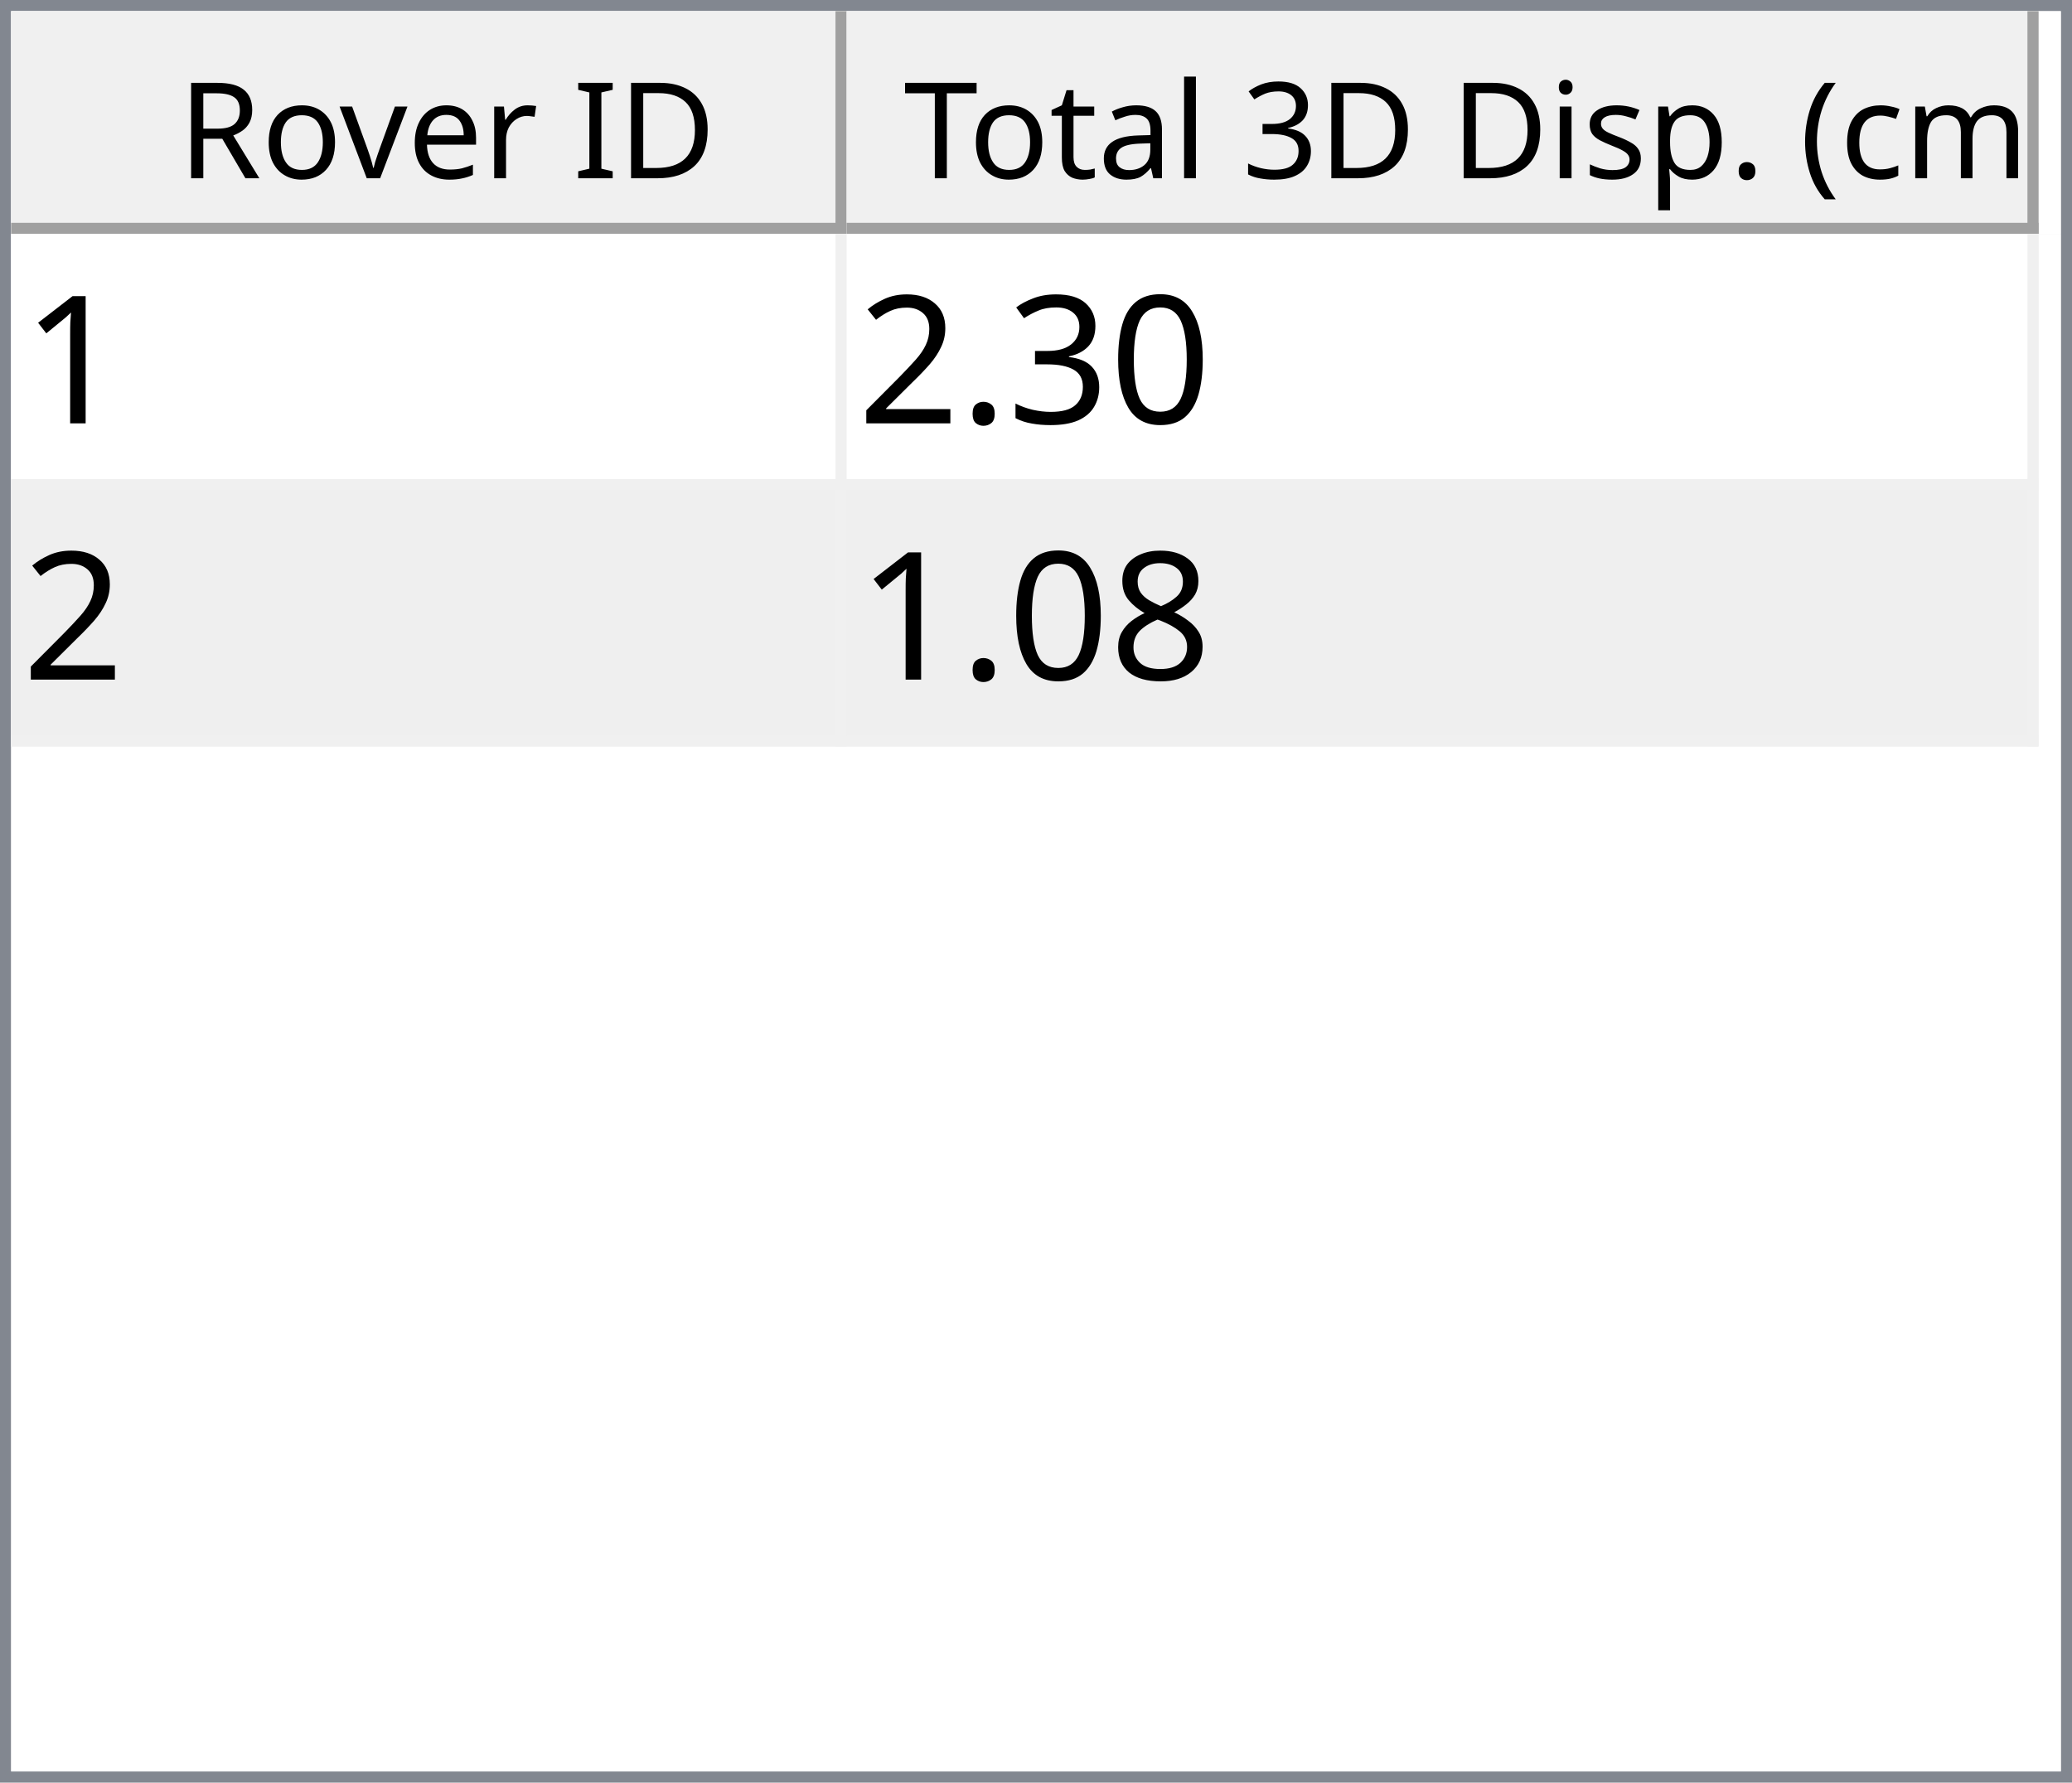
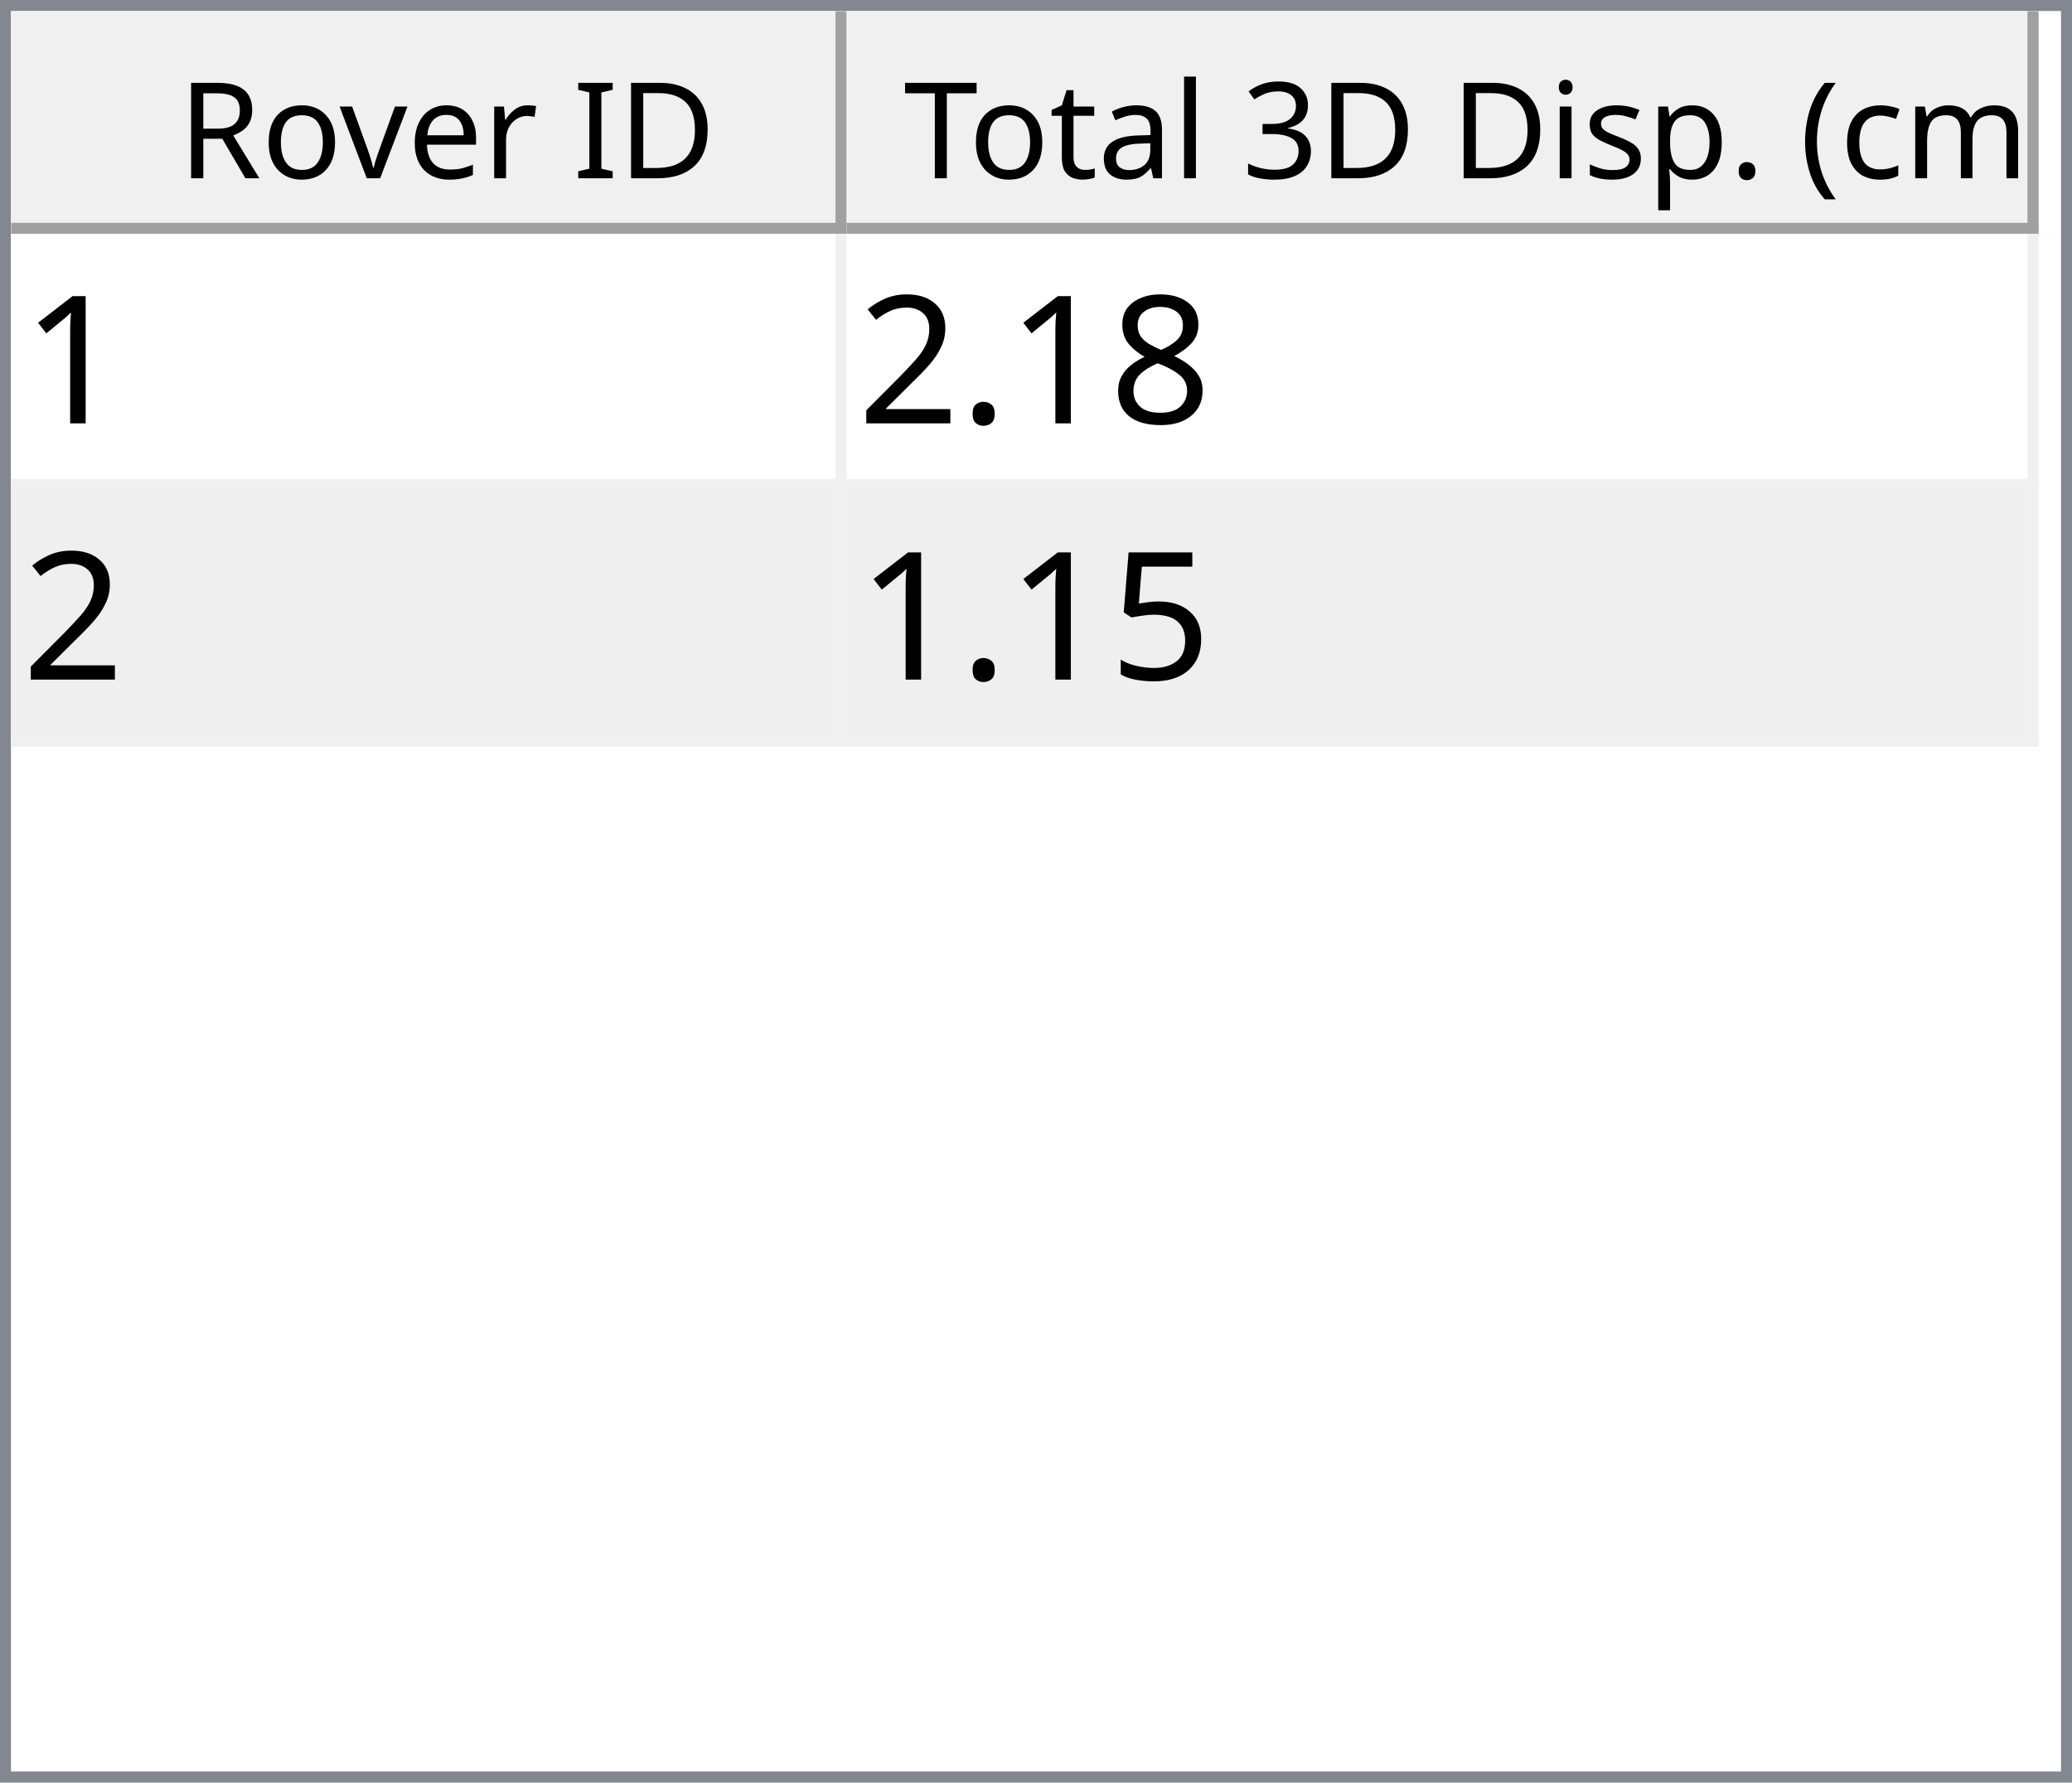
<svg xmlns="http://www.w3.org/2000/svg" style="fill-opacity:1; color-rendering:auto; color-interpolation:auto; text-rendering:auto; stroke:black; stroke-linecap:square; stroke-miterlimit:10; shape-rendering:auto; stroke-opacity:1; fill:black; stroke-dasharray:none; font-weight:normal; stroke-width:1; font-family:'Dialog'; font-style:normal; stroke-linejoin:miter; font-size:12px; stroke-dashoffset:0; image-rendering:auto;" width="186" height="160">
  <defs id="genericDefs" />
  <g>
    <defs id="defs1">
      <clipPath clipPathUnits="userSpaceOnUse" id="clipPath1">
        <path d="M0 0 L186 0 L186 160 L0 160 L0 0 Z" />
      </clipPath>
      <clipPath clipPathUnits="userSpaceOnUse" id="clipPath2">
        <path d="M0 0 L0 160 L186 160 L186 0 Z" />
      </clipPath>
      <clipPath clipPathUnits="userSpaceOnUse" id="clipPath3">
        <path d="M0 0 L0 20 L184 20 L184 0 Z" />
      </clipPath>
      <clipPath clipPathUnits="userSpaceOnUse" id="clipPath4">
        <path d="M0 0 L0 20 L75 20 L75 0 Z" />
      </clipPath>
      <clipPath clipPathUnits="userSpaceOnUse" id="clipPath5">
        <path d="M1 1 L1 19 L74 19 L74 1 Z" />
      </clipPath>
      <clipPath clipPathUnits="userSpaceOnUse" id="clipPath6">
        <path d="M0 0 L0 18 L73 18 L73 0 Z" />
      </clipPath>
      <clipPath clipPathUnits="userSpaceOnUse" id="clipPath7">
        <path d="M-0.5 -0.5 L-0.5 19.5 L74.5 19.5 L74.5 -0.5 Z" />
      </clipPath>
      <clipPath clipPathUnits="userSpaceOnUse" id="clipPath8">
        <path d="M0 0 L0 20 L107 20 L107 0 Z" />
      </clipPath>
      <clipPath clipPathUnits="userSpaceOnUse" id="clipPath9">
        <path d="M1 1 L1 19 L106 19 L106 1 Z" />
      </clipPath>
      <clipPath clipPathUnits="userSpaceOnUse" id="clipPath10">
        <path d="M0 0 L0 18 L105 18 L105 0 Z" />
      </clipPath>
      <clipPath clipPathUnits="userSpaceOnUse" id="clipPath11">
        <path d="M-0.5 -0.5 L-0.5 19.5 L106.5 19.5 L106.5 -0.5 Z" />
      </clipPath>
      <clipPath clipPathUnits="userSpaceOnUse" id="clipPath12">
        <path d="M0 0 L0 138 L184 138 L184 0 Z" />
      </clipPath>
      <clipPath clipPathUnits="userSpaceOnUse" id="clipPath13">
        <path d="M0 0 L0 46 L182 46 L182 0 Z" />
      </clipPath>
      <clipPath clipPathUnits="userSpaceOnUse" id="clipPath14">
        <path d="M-0.5 -0.5 L-0.5 45.5 L181.5 45.5 L181.5 -0.5 Z" />
      </clipPath>
      <clipPath clipPathUnits="userSpaceOnUse" id="clipPath15">
        <path d="M0 0 L0 22 L74 22 L74 0 Z" />
      </clipPath>
      <clipPath clipPathUnits="userSpaceOnUse" id="clipPath16">
        <path d="M0 0 L0 22 L106 22 L106 0 Z" />
      </clipPath>
      <font horiz-adv-x="64.551" id="font1">
        <font-face ascent="107.91" descent="25.098" units-per-em="100" style="font-style:normal; font-family:Segoe UI; font-weight:normal;" />
        <missing-glyph horiz-adv-x="64.551" d="M8.109 0 L8.109 68.266 L56.453 68.266 L56.453 0 L8.109 0 ZM15.328 7.234 L49.219 7.234 L49.219 61.031 L15.328 61.031 L15.328 7.234 Z" />
        <glyph unicode="D" horiz-adv-x="70.117" d="M9.188 0 L9.188 70.016 L28.516 70.016 Q65.531 70.016 65.531 35.891 Q65.531 19.672 55.25 9.836 Q44.969 0 27.734 0 L9.188 0 ZM17.391 62.594 L17.391 7.422 L27.828 7.422 Q41.609 7.422 49.273 14.797 Q56.938 22.172 56.938 35.688 Q56.938 62.594 28.328 62.594 L17.391 62.594 Z" />
        <glyph unicode="I" horiz-adv-x="26.611" d="M17.391 0 L9.188 0 L9.188 70.016 L17.391 70.016 L17.391 0 Z" />
        <glyph unicode=" " horiz-adv-x="27.393" d="" />
        <glyph unicode="r" horiz-adv-x="34.766" d="M34.188 41.891 Q32.078 43.5 28.125 43.5 Q23 43.5 19.555 38.672 Q16.109 33.844 16.109 25.484 L16.109 0 L8.109 0 L8.109 50 L16.109 50 L16.109 39.703 L16.312 39.703 Q18.016 44.969 21.531 47.922 Q25.047 50.875 29.391 50.875 Q32.516 50.875 34.188 50.203 L34.188 41.891 Z" />
        <glyph unicode="e" horiz-adv-x="52.295" d="M48.297 23 L12.984 23 Q13.188 14.656 17.484 10.109 Q21.781 5.562 29.297 5.562 Q37.75 5.562 44.828 11.141 L44.828 3.609 Q38.234 -1.172 27.391 -1.172 Q16.797 -1.172 10.742 5.641 Q4.688 12.453 4.688 24.812 Q4.688 36.469 11.305 43.82 Q17.922 51.172 27.734 51.172 Q37.547 51.172 42.922 44.828 Q48.297 38.484 48.297 27.203 L48.297 23 ZM40.094 29.781 Q40.047 36.719 36.75 40.578 Q33.453 44.438 27.594 44.438 Q21.922 44.438 17.969 40.383 Q14.016 36.328 13.094 29.781 L40.094 29.781 Z" />
        <glyph unicode="v" horiz-adv-x="47.9" d="M47.406 50 L27.484 0 L19.625 0 L0.688 50 L9.469 50 L22.172 13.672 Q23.578 9.672 23.922 6.688 L24.125 6.688 Q24.609 10.453 25.688 13.484 L38.969 50 L47.406 50 Z" />
        <glyph unicode="o" horiz-adv-x="58.594" d="M29 -1.172 Q17.922 -1.172 11.305 5.836 Q4.688 12.844 4.688 24.422 Q4.688 37.016 11.57 44.094 Q18.453 51.172 30.172 51.172 Q41.359 51.172 47.633 44.289 Q53.906 37.406 53.906 25.203 Q53.906 13.234 47.141 6.031 Q40.375 -1.172 29 -1.172 ZM29.594 44.438 Q21.875 44.438 17.383 39.188 Q12.891 33.938 12.891 24.703 Q12.891 15.828 17.43 10.695 Q21.969 5.562 29.594 5.562 Q37.359 5.562 41.531 10.594 Q45.703 15.625 45.703 24.906 Q45.703 34.281 41.531 39.359 Q37.359 44.438 29.594 44.438 Z" />
        <glyph unicode="R" horiz-adv-x="59.814" d="M59.375 0 L49.609 0 L37.891 19.625 Q36.281 22.359 34.766 24.289 Q33.25 26.219 31.664 27.438 Q30.078 28.656 28.25 29.219 Q26.422 29.781 24.125 29.781 L17.391 29.781 L17.391 0 L9.188 0 L9.188 70.016 L30.078 70.016 Q34.672 70.016 38.555 68.867 Q42.438 67.719 45.289 65.375 Q48.141 63.031 49.758 59.547 Q51.375 56.062 51.375 51.375 Q51.375 47.703 50.273 44.656 Q49.172 41.609 47.148 39.211 Q45.125 36.812 42.266 35.133 Q39.406 33.453 35.844 32.516 L35.844 32.328 Q37.594 31.547 38.891 30.547 Q40.188 29.547 41.359 28.18 Q42.531 26.812 43.68 25.078 Q44.828 23.344 46.234 21.047 L59.375 0 ZM17.391 62.594 L17.391 37.203 L28.516 37.203 Q31.594 37.203 34.203 38.133 Q36.812 39.062 38.719 40.797 Q40.625 42.531 41.703 45.047 Q42.781 47.562 42.781 50.688 Q42.781 56.297 39.141 59.445 Q35.5 62.594 28.609 62.594 L17.391 62.594 Z" />
        <glyph unicode=")" horiz-adv-x="30.176" d="M8.297 -15.922 L1.172 -15.922 Q16.406 2.344 16.406 26.812 Q16.406 51.469 1.078 70.016 L8.297 70.016 Q23.531 52.156 23.531 26.703 Q23.531 1.375 8.297 -15.922 Z" />
        <glyph unicode="m" horiz-adv-x="86.133" d="M79.109 0 L71.094 0 L71.094 28.719 Q71.094 37.016 68.531 40.727 Q65.969 44.438 59.906 44.438 Q54.781 44.438 51.195 39.75 Q47.609 35.062 47.609 28.516 L47.609 0 L39.594 0 L39.594 29.688 Q39.594 44.438 28.219 44.438 Q22.953 44.438 19.531 40.016 Q16.109 35.594 16.109 28.516 L16.109 0 L8.109 0 L8.109 50 L16.109 50 L16.109 42.094 L16.312 42.094 Q21.625 51.172 31.844 51.172 Q36.969 51.172 40.773 48.312 Q44.578 45.453 46 40.828 Q51.562 51.172 62.594 51.172 Q79.109 51.172 79.109 30.812 L79.109 0 Z" />
        <glyph unicode="c" horiz-adv-x="46.191" d="M42.188 2.297 Q36.422 -1.172 28.516 -1.172 Q17.828 -1.172 11.258 5.789 Q4.688 12.75 4.688 23.828 Q4.688 36.188 11.766 43.68 Q18.844 51.172 30.672 51.172 Q37.25 51.172 42.281 48.734 L42.281 40.531 Q36.719 44.438 30.375 44.438 Q22.703 44.438 17.797 38.945 Q12.891 33.453 12.891 24.516 Q12.891 15.719 17.508 10.641 Q22.125 5.562 29.891 5.562 Q36.422 5.562 42.188 9.906 L42.188 2.297 Z" />
        <glyph unicode="(" horiz-adv-x="30.176" d="M29.109 -15.922 L21.969 -15.922 Q6.844 1.375 6.844 26.703 Q6.844 52.156 21.969 70.016 L29.203 70.016 Q13.875 51.469 13.875 26.812 Q13.875 2.344 29.109 -15.922 Z" />
        <glyph unicode="." horiz-adv-x="21.68" d="M10.891 -1.078 Q8.641 -1.078 7.055 0.539 Q5.469 2.156 5.469 4.391 Q5.469 6.641 7.055 8.273 Q8.641 9.906 10.891 9.906 Q13.188 9.906 14.797 8.273 Q16.406 6.641 16.406 4.391 Q16.406 2.156 14.797 0.539 Q13.188 -1.078 10.891 -1.078 Z" />
        <glyph unicode="p" horiz-adv-x="58.789" d="M16.312 7.234 L16.109 7.234 L16.109 -23 L8.109 -23 L8.109 50 L16.109 50 L16.109 41.219 L16.312 41.219 Q22.219 51.172 33.594 51.172 Q43.266 51.172 48.688 44.461 Q54.109 37.75 54.109 26.469 Q54.109 13.922 48 6.375 Q41.891 -1.172 31.297 -1.172 Q21.578 -1.172 16.312 7.234 ZM16.109 27.391 L16.109 20.406 Q16.109 14.203 20.141 9.883 Q24.172 5.562 30.375 5.562 Q37.641 5.562 41.773 11.133 Q45.906 16.703 45.906 26.609 Q45.906 34.969 42.047 39.703 Q38.188 44.438 31.594 44.438 Q24.609 44.438 20.359 39.578 Q16.109 34.719 16.109 27.391 Z" />
        <glyph unicode="s" horiz-adv-x="42.432" d="M5.078 1.812 L5.078 10.406 Q11.625 5.562 19.484 5.562 Q30.031 5.562 30.031 12.594 Q30.031 14.594 29.125 15.992 Q28.219 17.391 26.68 18.461 Q25.141 19.531 23.07 20.383 Q21 21.234 18.609 22.172 Q15.281 23.484 12.766 24.828 Q10.25 26.172 8.57 27.859 Q6.891 29.547 6.031 31.695 Q5.172 33.844 5.172 36.719 Q5.172 40.234 6.789 42.945 Q8.406 45.656 11.086 47.484 Q13.766 49.312 17.211 50.242 Q20.656 51.172 24.312 51.172 Q30.812 51.172 35.938 48.922 L35.938 40.828 Q30.422 44.438 23.25 44.438 Q21 44.438 19.195 43.922 Q17.391 43.406 16.094 42.477 Q14.797 41.547 14.086 40.258 Q13.375 38.969 13.375 37.406 Q13.375 35.453 14.086 34.133 Q14.797 32.812 16.164 31.789 Q17.531 30.766 19.484 29.938 Q21.438 29.109 23.922 28.125 Q27.25 26.859 29.883 25.516 Q32.516 24.172 34.375 22.484 Q36.234 20.797 37.234 18.602 Q38.234 16.406 38.234 13.375 Q38.234 9.672 36.602 6.938 Q34.969 4.203 32.234 2.398 Q29.5 0.594 25.93 -0.289 Q22.359 -1.172 18.453 -1.172 Q10.75 -1.172 5.078 1.812 Z" />
        <glyph unicode="i" horiz-adv-x="24.219" d="M12.203 62.703 Q10.062 62.703 8.547 64.164 Q7.031 65.625 7.031 67.875 Q7.031 70.125 8.547 71.609 Q10.062 73.094 12.203 73.094 Q14.406 73.094 15.945 71.609 Q17.484 70.125 17.484 67.875 Q17.484 65.719 15.945 64.211 Q14.406 62.703 12.203 62.703 ZM16.109 0 L8.109 0 L8.109 50 L16.109 50 L16.109 0 Z" />
        <glyph unicode="3" horiz-adv-x="53.906" d="M46.531 19.828 Q46.531 15.094 44.75 11.211 Q42.969 7.328 39.719 4.57 Q36.469 1.812 31.93 0.297 Q27.391 -1.219 21.922 -1.219 Q11.922 -1.219 6 2.594 L6 11.188 Q13.094 5.609 22.219 5.609 Q25.875 5.609 28.828 6.539 Q31.781 7.469 33.906 9.227 Q36.031 10.984 37.18 13.477 Q38.328 15.969 38.328 19.094 Q38.328 32.812 18.797 32.812 L12.984 32.812 L12.984 39.594 L18.5 39.594 Q35.797 39.594 35.797 52.484 Q35.797 64.406 22.609 64.406 Q15.188 64.406 8.688 59.422 L8.688 67.188 Q15.375 71.188 24.609 71.188 Q29 71.188 32.57 69.969 Q36.141 68.75 38.68 66.555 Q41.219 64.359 42.609 61.281 Q44 58.203 44 54.5 Q44 40.672 30.031 36.719 L30.031 36.531 Q33.594 36.141 36.625 34.797 Q39.656 33.453 41.852 31.305 Q44.047 29.156 45.289 26.25 Q46.531 23.344 46.531 19.828 Z" />
        <glyph unicode="l" horiz-adv-x="24.219" d="M16.109 0 L8.109 0 L8.109 74.031 L16.109 74.031 L16.109 0 Z" />
        <glyph unicode="a" horiz-adv-x="50.879" d="M43.891 0 L35.891 0 L35.891 7.812 L35.688 7.812 Q30.469 -1.172 20.312 -1.172 Q12.844 -1.172 8.617 2.781 Q4.391 6.734 4.391 13.281 Q4.391 27.297 20.906 29.594 L35.891 31.688 Q35.891 44.438 25.594 44.438 Q16.547 44.438 9.281 38.281 L9.281 46.484 Q16.656 51.172 26.266 51.172 Q43.891 51.172 43.891 32.516 L43.891 0 ZM35.891 25.297 L23.828 23.641 Q18.266 22.859 15.43 20.875 Q12.594 18.891 12.594 13.875 Q12.594 10.203 15.211 7.883 Q17.828 5.562 22.172 5.562 Q28.125 5.562 32.008 9.742 Q35.891 13.922 35.891 20.312 L35.891 25.297 Z" />
        <glyph unicode="t" horiz-adv-x="33.887" d="M31.297 0.484 Q28.469 -1.078 23.828 -1.078 Q10.688 -1.078 10.688 13.578 L10.688 43.172 L2.094 43.172 L2.094 50 L10.688 50 L10.688 62.203 L18.703 64.797 L18.703 50 L31.297 50 L31.297 43.172 L18.703 43.172 L18.703 14.984 Q18.703 9.969 20.414 7.82 Q22.125 5.672 26.078 5.672 Q29.109 5.672 31.297 7.328 L31.297 0.484 Z" />
        <glyph unicode="T" horiz-adv-x="52.393" d="M50.594 62.594 L30.375 62.594 L30.375 0 L22.172 0 L22.172 62.594 L2 62.594 L2 70.016 L50.594 70.016 L50.594 62.594 Z" />
      </font>
      <font horiz-adv-x="75.0" id="font2">
        <font-face ascent="100.537" descent="21.973" units-per-em="100" style="font-style:normal; font-family:sans-serif; font-weight:normal;" />
        <missing-glyph horiz-adv-x="75.0" d="M12.5 0 L12.5 62.5 L62.5 62.5 L62.5 0 L12.5 0 ZM14.062 1.562 L60.938 1.562 L60.938 60.938 L14.062 60.938 L14.062 1.562 Z" />
        <glyph unicode="1" horiz-adv-x="55.615" d="M37.25 0 L28.469 0 L28.469 56 Q25.297 52.984 20.141 49.953 Q14.984 46.922 10.891 45.406 L10.891 53.906 Q18.266 57.375 23.781 62.305 Q29.297 67.234 31.594 71.875 L37.25 71.875 L37.25 0 Z" />
-         <glyph unicode="0" horiz-adv-x="55.615" d="M4.156 35.297 Q4.156 48 6.766 55.742 Q9.375 63.484 14.523 67.68 Q19.672 71.875 27.484 71.875 Q33.25 71.875 37.594 69.555 Q41.938 67.234 44.773 62.867 Q47.609 58.5 49.219 52.227 Q50.828 45.953 50.828 35.297 Q50.828 22.703 48.242 14.969 Q45.656 7.234 40.508 3.008 Q35.359 -1.219 27.484 -1.219 Q17.141 -1.219 11.234 6.203 Q4.156 15.141 4.156 35.297 ZM13.188 35.297 Q13.188 17.672 17.312 11.836 Q21.438 6 27.484 6 Q33.547 6 37.672 11.859 Q41.797 17.719 41.797 35.297 Q41.797 52.984 37.672 58.789 Q33.547 64.594 27.391 64.594 Q21.344 64.594 17.719 59.469 Q13.188 52.938 13.188 35.297 Z" />
-         <glyph unicode="3" horiz-adv-x="55.615" d="M4.203 18.891 L12.984 20.062 Q14.5 12.594 18.141 9.297 Q21.781 6 27 6 Q33.203 6 37.477 10.297 Q41.75 14.594 41.75 20.953 Q41.75 27 37.797 30.93 Q33.844 34.859 27.734 34.859 Q25.25 34.859 21.531 33.891 L22.516 41.609 Q23.391 41.5 23.922 41.5 Q29.547 41.5 34.039 44.43 Q38.531 47.359 38.531 53.469 Q38.531 58.297 35.258 61.477 Q31.984 64.656 26.812 64.656 Q21.688 64.656 18.266 61.43 Q14.844 58.203 13.875 51.766 L5.078 53.328 Q6.688 62.156 12.398 67.016 Q18.109 71.875 26.609 71.875 Q32.469 71.875 37.398 69.359 Q42.328 66.844 44.945 62.5 Q47.562 58.156 47.562 53.266 Q47.562 48.641 45.07 44.828 Q42.578 41.016 37.703 38.766 Q44.047 37.312 47.562 32.695 Q51.078 28.078 51.078 21.141 Q51.078 11.766 44.242 5.25 Q37.406 -1.266 26.953 -1.266 Q17.531 -1.266 11.305 4.352 Q5.078 9.969 4.203 18.891 Z" />
+         <glyph unicode="8" horiz-adv-x="55.615" d="M17.672 38.812 Q12.203 40.828 9.57 44.539 Q6.938 48.25 6.938 53.422 Q6.938 61.234 12.555 66.555 Q18.172 71.875 27.484 71.875 Q36.859 71.875 42.578 66.43 Q48.297 60.984 48.297 53.172 Q48.297 48.188 45.68 44.508 Q43.062 40.828 37.75 38.812 Q44.344 36.672 47.781 31.883 Q51.219 27.094 51.219 20.453 Q51.219 11.281 44.727 5.031 Q38.234 -1.219 27.641 -1.219 Q17.047 -1.219 10.547 5.055 Q4.047 11.328 4.047 20.703 Q4.047 27.688 7.594 32.398 Q11.141 37.109 17.672 38.812 ZM15.922 53.719 Q15.922 48.641 19.195 45.414 Q22.469 42.188 27.688 42.188 Q32.766 42.188 36.016 45.383 Q39.266 48.578 39.266 53.219 Q39.266 58.062 35.914 61.359 Q32.562 64.656 27.594 64.656 Q22.562 64.656 19.242 61.43 Q15.922 58.203 15.922 53.719 ZM13.094 20.656 Q13.094 16.891 14.875 13.375 Q16.656 9.859 20.172 7.93 Q23.688 6 27.734 6 Q34.031 6 38.133 10.055 Q42.234 14.109 42.234 20.359 Q42.234 26.703 38.016 30.859 Q33.797 35.016 27.438 35.016 Q21.234 35.016 17.164 30.914 Q13.094 26.812 13.094 20.656 Z" />
        <glyph unicode="." horiz-adv-x="27.783" d="M9.078 0 L9.078 10.016 L19.094 10.016 L19.094 0 L9.078 0 Z" />
        <glyph unicode="2" horiz-adv-x="55.615" d="M50.344 8.453 L50.344 0 L3.031 0 Q2.938 3.172 4.047 6.109 Q5.859 10.938 9.836 15.625 Q13.812 20.312 21.344 26.469 Q33.016 36.031 37.117 41.625 Q41.219 47.219 41.219 52.203 Q41.219 57.422 37.477 61.008 Q33.734 64.594 27.734 64.594 Q21.391 64.594 17.578 60.789 Q13.766 56.984 13.719 50.25 L4.688 51.172 Q5.609 61.281 11.664 66.578 Q17.719 71.875 27.938 71.875 Q38.234 71.875 44.242 66.164 Q50.25 60.453 50.25 52 Q50.25 47.703 48.492 43.555 Q46.734 39.406 42.656 34.812 Q38.578 30.219 29.109 22.219 Q21.188 15.578 18.945 13.211 Q16.703 10.844 15.234 8.453 L50.344 8.453 Z" />
-         <glyph unicode="8" horiz-adv-x="55.615" d="M17.672 38.812 Q12.203 40.828 9.57 44.539 Q6.938 48.25 6.938 53.422 Q6.938 61.234 12.555 66.555 Q18.172 71.875 27.484 71.875 Q36.859 71.875 42.578 66.43 Q48.297 60.984 48.297 53.172 Q48.297 48.188 45.68 44.508 Q43.062 40.828 37.75 38.812 Q44.344 36.672 47.781 31.883 Q51.219 27.094 51.219 20.453 Q51.219 11.281 44.727 5.031 Q38.234 -1.219 27.641 -1.219 Q17.047 -1.219 10.547 5.055 Q4.047 11.328 4.047 20.703 Q4.047 27.688 7.594 32.398 Q11.141 37.109 17.672 38.812 ZM15.922 53.719 Q15.922 48.641 19.195 45.414 Q22.469 42.188 27.688 42.188 Q32.766 42.188 36.016 45.383 Q39.266 48.578 39.266 53.219 Q39.266 58.062 35.914 61.359 Q32.562 64.656 27.594 64.656 Q22.562 64.656 19.242 61.43 Q15.922 58.203 15.922 53.719 ZM13.094 20.656 Q13.094 16.891 14.875 13.375 Q16.656 9.859 20.172 7.93 Q23.688 6 27.734 6 Q34.031 6 38.133 10.055 Q42.234 14.109 42.234 20.359 Q42.234 26.703 38.016 30.859 Q33.797 35.016 27.438 35.016 Q21.234 35.016 17.164 30.914 Q13.094 26.812 13.094 20.656 Z" />
+         <glyph unicode="5" horiz-adv-x="55.615" d="M4.156 18.75 L13.375 19.531 Q14.406 12.797 18.141 9.398 Q21.875 6 27.156 6 Q33.5 6 37.891 10.789 Q42.281 15.578 42.281 23.484 Q42.281 31 38.062 35.352 Q33.844 39.703 27 39.703 Q22.75 39.703 19.336 37.773 Q15.922 35.844 13.969 32.766 L5.719 33.844 L12.641 70.609 L48.25 70.609 L48.25 62.203 L19.672 62.203 L15.828 42.969 Q22.266 47.469 29.344 47.469 Q38.719 47.469 45.164 40.969 Q51.609 34.469 51.609 24.266 Q51.609 14.547 45.953 7.469 Q39.062 -1.219 27.156 -1.219 Q17.391 -1.219 11.211 4.25 Q5.031 9.719 4.156 18.75 Z" />
      </font>
    </defs>
    <g style="fill:white; stroke:white;">
      <rect x="0" y="0" width="186" style="clip-path:url(#clipPath1); stroke:none;" height="160" />
    </g>
    <g style="fill:white; text-rendering:optimizeSpeed; color-rendering:optimizeSpeed; image-rendering:optimizeSpeed; shape-rendering:crispEdges; stroke:white; color-interpolation:sRGB;">
      <rect x="0" width="186" height="160" y="0" style="stroke:none;" />
      <path style="stroke:none;" d="M0 160 L186 160 L186 0 L0 0 Z" />
    </g>
    <g style="fill:rgb(240,240,240); font-family:'Segoe UI'; stroke:rgb(240,240,240);">
      <rect x="0" y="0" width="186" style="clip-path:url(#clipPath2); stroke:none;" height="160" />
    </g>
    <g style="fill:rgb(130,135,144); font-family:'Segoe UI'; stroke:rgb(130,135,144);">
      <path d="M0 0 L186 0 L186 160 L0 160 L0 0 ZM1 1 L185 1 L185 159 L1 159 L1 1 Z" style="fill-rule:evenodd; clip-path:url(#clipPath2); stroke:none;" />
    </g>
    <g style="fill:white; font-family:'Segoe UI'; stroke:white;" transform="translate(1,1)">
      <rect x="0" y="0" width="184" style="clip-path:url(#clipPath3); stroke:none;" height="20" />
    </g>
    <g style="fill:rgb(240,240,240); font-family:'Segoe UI'; stroke:rgb(240,240,240);" transform="translate(1,1)">
      <rect x="0" y="0" width="75" style="clip-path:url(#clipPath4); stroke:none;" height="20" />
    </g>
    <g style="font-family:'Segoe UI';" transform="translate(2,2)">
      <text x="14" xml:space="preserve" y="14" style="clip-path:url(#clipPath6); stroke:none;">Rover ID</text>
    </g>
    <g style="fill:rgb(160,160,160); font-family:'Segoe UI'; stroke:rgb(160,160,160); stroke-linejoin:bevel;" transform="translate(1.5,1.5)">
      <line x1="74" x2="74" y1="0" style="fill:none; clip-path:url(#clipPath7);" y2="19" />
    </g>
    <g style="fill:rgb(160,160,160); font-family:'Segoe UI'; stroke:rgb(160,160,160); stroke-linejoin:bevel;" transform="matrix(1,0,0,1,1,1) translate(0.5,0.5)">
      <line x1="0" x2="74" y1="19" style="fill:none; clip-path:url(#clipPath7);" y2="19" />
    </g>
    <g style="fill:rgb(240,240,240); font-family:'Segoe UI'; stroke:rgb(240,240,240);" transform="translate(76,1)">
      <rect x="0" y="0" width="107" style="clip-path:url(#clipPath8); stroke:none;" height="20" />
    </g>
    <g style="font-family:'Segoe UI';" transform="translate(77,2)">
      <text x="1" xml:space="preserve" y="14" style="clip-path:url(#clipPath10); stroke:none;"> Total 3D Disp. (cm)</text>
    </g>
    <g style="fill:rgb(160,160,160); font-family:'Segoe UI'; stroke:rgb(160,160,160); stroke-linejoin:bevel;" transform="translate(76.5,1.5)">
      <line x1="106" x2="106" y1="0" style="fill:none; clip-path:url(#clipPath11);" y2="19" />
    </g>
    <g style="fill:rgb(160,160,160); font-family:'Segoe UI'; stroke:rgb(160,160,160); stroke-linejoin:bevel;" transform="matrix(1,0,0,1,76,1) translate(0.5,0.5)">
      <line x1="0" x2="106" y1="19" style="fill:none; clip-path:url(#clipPath11);" y2="19" />
    </g>
    <g style="fill:white; font-family:'Segoe UI'; stroke:white;" transform="translate(1,21)">
      <rect x="0" y="0" width="184" style="clip-path:url(#clipPath12); stroke:none;" height="138" />
    </g>
    <g style="fill:rgb(240,240,240); font-size:16px; font-family:sans-serif; stroke:rgb(240,240,240);" transform="translate(1,21)">
      <rect x="0" y="0" width="182" style="clip-path:url(#clipPath13); stroke:none;" height="46" />
      <line transform="translate(0.5,0.5)" x1="0" x2="181" y1="22" style="clip-path:url(#clipPath14); fill:none; stroke-linejoin:bevel;" y2="22" />
    </g>
    <g transform="matrix(1,0,0,1,1,21) translate(0.5,0.5)" style="fill:rgb(240,240,240); font-size:16px; font-family:sans-serif; stroke:rgb(240,240,240); stroke-linejoin:bevel;">
      <line x1="0" x2="181" y1="45" style="fill:none; clip-path:url(#clipPath14);" y2="45" />
    </g>
    <g transform="matrix(1,0,0,1,1,21) translate(0.5,0.5)" style="fill:rgb(240,240,240); font-size:16px; font-family:sans-serif; stroke:rgb(240,240,240); stroke-linejoin:bevel;">
      <line x1="74" x2="74" y1="0" style="fill:none; clip-path:url(#clipPath14);" y2="45" />
    </g>
    <g transform="matrix(1,0,0,1,1,21) translate(0.5,0.5)" style="fill:rgb(240,240,240); font-size:16px; font-family:sans-serif; stroke:rgb(240,240,240); stroke-linejoin:bevel;">
      <line x1="181" x2="181" y1="0" style="fill:none; clip-path:url(#clipPath14);" y2="45" />
    </g>
    <g style="fill:white; font-size:16px; font-family:sans-serif; stroke:white;" transform="matrix(1,0,0,1,1,21)">
      <rect x="0" y="0" width="74" style="clip-path:url(#clipPath15); stroke:none;" height="22" />
      <text x="1" y="17" style="fill:black; clip-path:url(#clipPath15); stroke:none;" xml:space="preserve">1</text>
    </g>
    <g style="fill:white; font-size:16px; font-family:sans-serif; stroke:white;" transform="matrix(1,0,0,1,1,21) translate(75,0)">
      <rect x="0" y="0" width="106" style="clip-path:url(#clipPath16); stroke:none;" height="22" />
-       <text x="1" y="17" style="fill:black; clip-path:url(#clipPath16); stroke:none;" xml:space="preserve">2.30</text>
+       <text x="1" y="17" style="fill:black; clip-path:url(#clipPath16); stroke:none;" xml:space="preserve">2.18</text>
    </g>
    <g style="fill:rgb(239,239,239); font-size:16px; font-family:sans-serif; stroke:rgb(239,239,239);" transform="matrix(1,0,0,1,1,21) translate(0,23)">
      <rect x="0" y="0" width="74" style="clip-path:url(#clipPath15); stroke:none;" height="22" />
      <text x="1" y="17" style="fill:black; clip-path:url(#clipPath15); stroke:none;" xml:space="preserve">2</text>
    </g>
    <g style="fill:rgb(239,239,239); font-size:16px; font-family:sans-serif; stroke:rgb(239,239,239);" transform="matrix(1,0,0,1,1,21) translate(75,23)">
      <rect x="0" y="0" width="106" style="clip-path:url(#clipPath16); stroke:none;" height="22" />
-       <text x="1" y="17" style="fill:black; clip-path:url(#clipPath16); stroke:none;" xml:space="preserve">1.08</text>
+       <text x="1" y="17" style="fill:black; clip-path:url(#clipPath16); stroke:none;" xml:space="preserve">1.15</text>
    </g>
  </g>
</svg>
